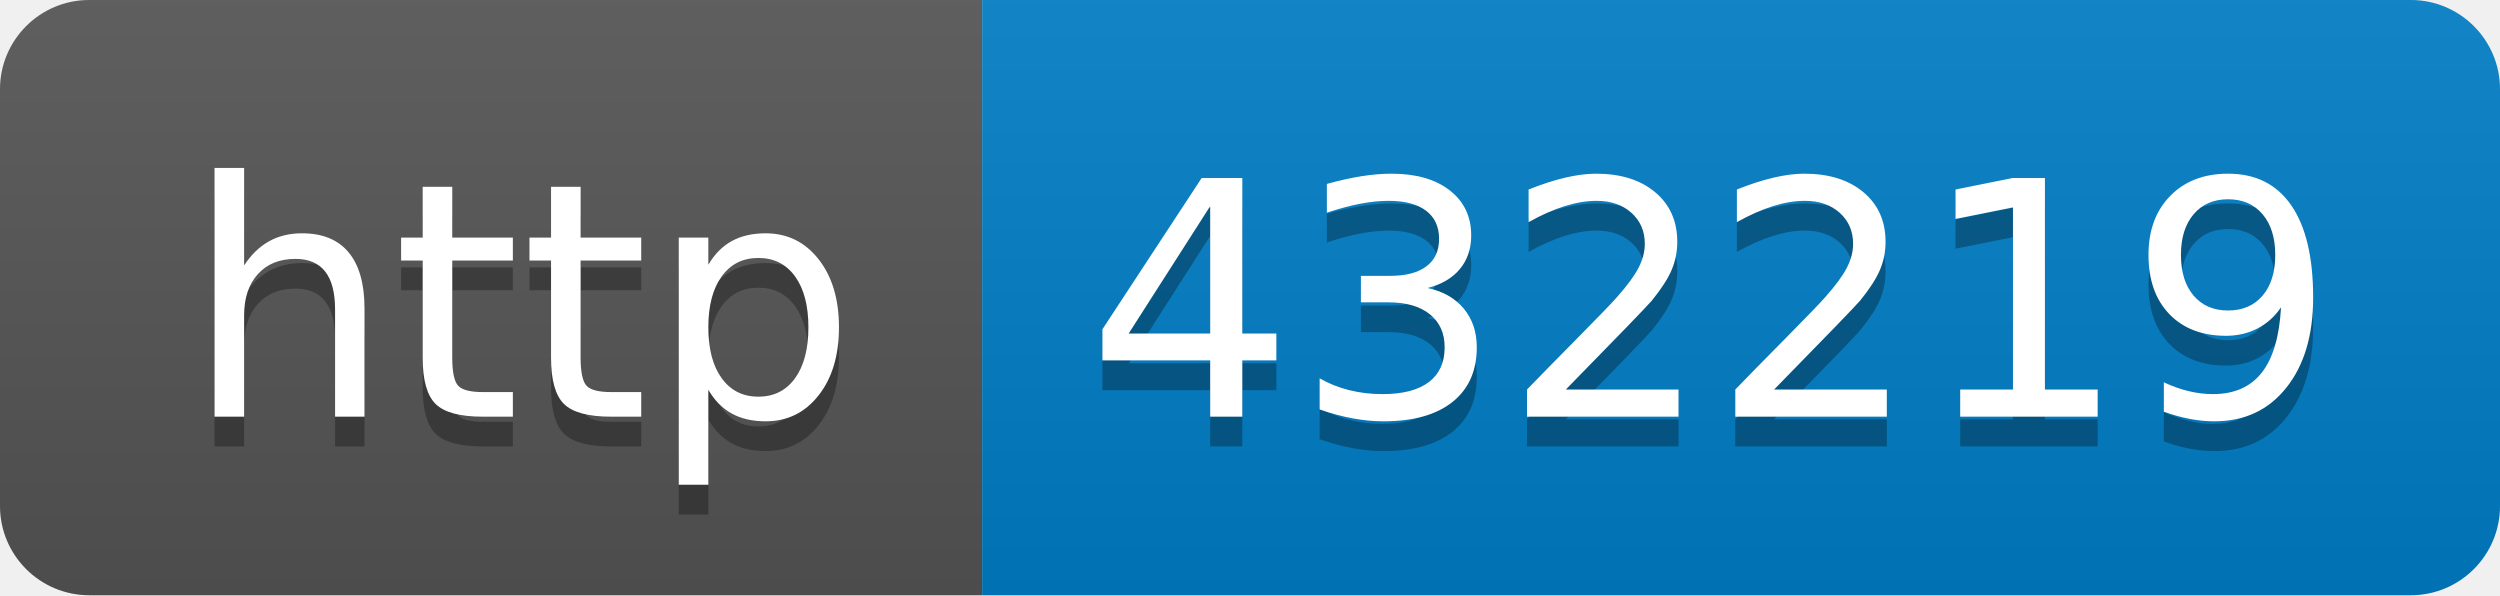
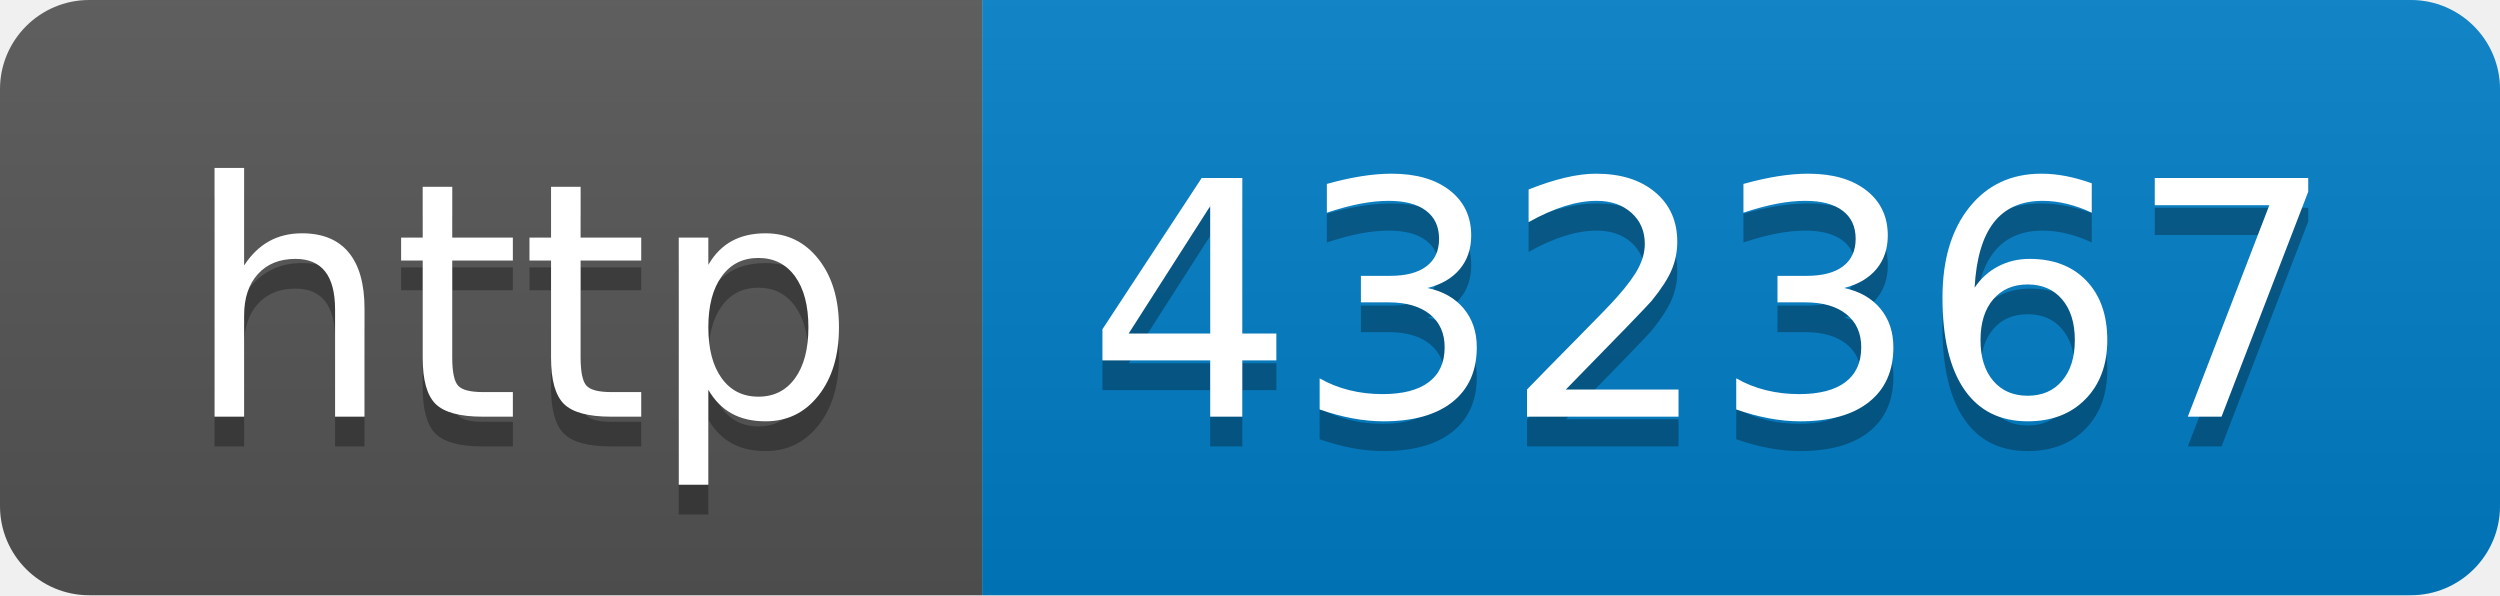
- <svg xmlns="http://www.w3.org/2000/svg" width="84" height="20" role="img" aria-label="http: 432219">
+ <svg xmlns="http://www.w3.org/2000/svg" width="84" height="20" role="img" aria-label="http: 432367">
  <linearGradient id="s" x2="0" y2="100%">
    <stop offset="0" stop-color="#bbb" stop-opacity=".1" />
    <stop offset="1" stop-opacity=".1" />
  </linearGradient>
  <clipPath id="r">
    <rect width="84" height="20" rx="3" fill="#fff" />
  </clipPath>
  <g clip-path="url(#r)">
    <rect width="33" height="20" fill="#555" />
    <rect x="33" width="51" height="20" fill="#007ec6" />
    <rect width="84" height="20" fill="url(#s)" />
  </g>
  <g fill="#fff" text-anchor="middle" font-family="Verdana,Geneva,DejaVu Sans,sans-serif" text-rendering="geometricPrecision" font-size="110">
    <text aria-hidden="true" x="175" y="150" fill="#010101" fill-opacity=".3" transform="scale(.1)" textLength="230">http</text>
    <text x="175" y="140" transform="scale(.1)" fill="#fff" textLength="230">http</text>
-     <text aria-hidden="true" x="575" y="150" fill="#010101" fill-opacity=".3" transform="scale(.1)" textLength="410">432219</text>
-     <text x="575" y="140" transform="scale(.1)" fill="#fff" textLength="410">432219</text>
+     <text aria-hidden="true" x="575" y="150" fill="#010101" fill-opacity=".3" transform="scale(.1)" textLength="410">432367</text>
+     <text x="575" y="140" transform="scale(.1)" fill="#fff" textLength="410">432367</text>
  </g>
</svg>
